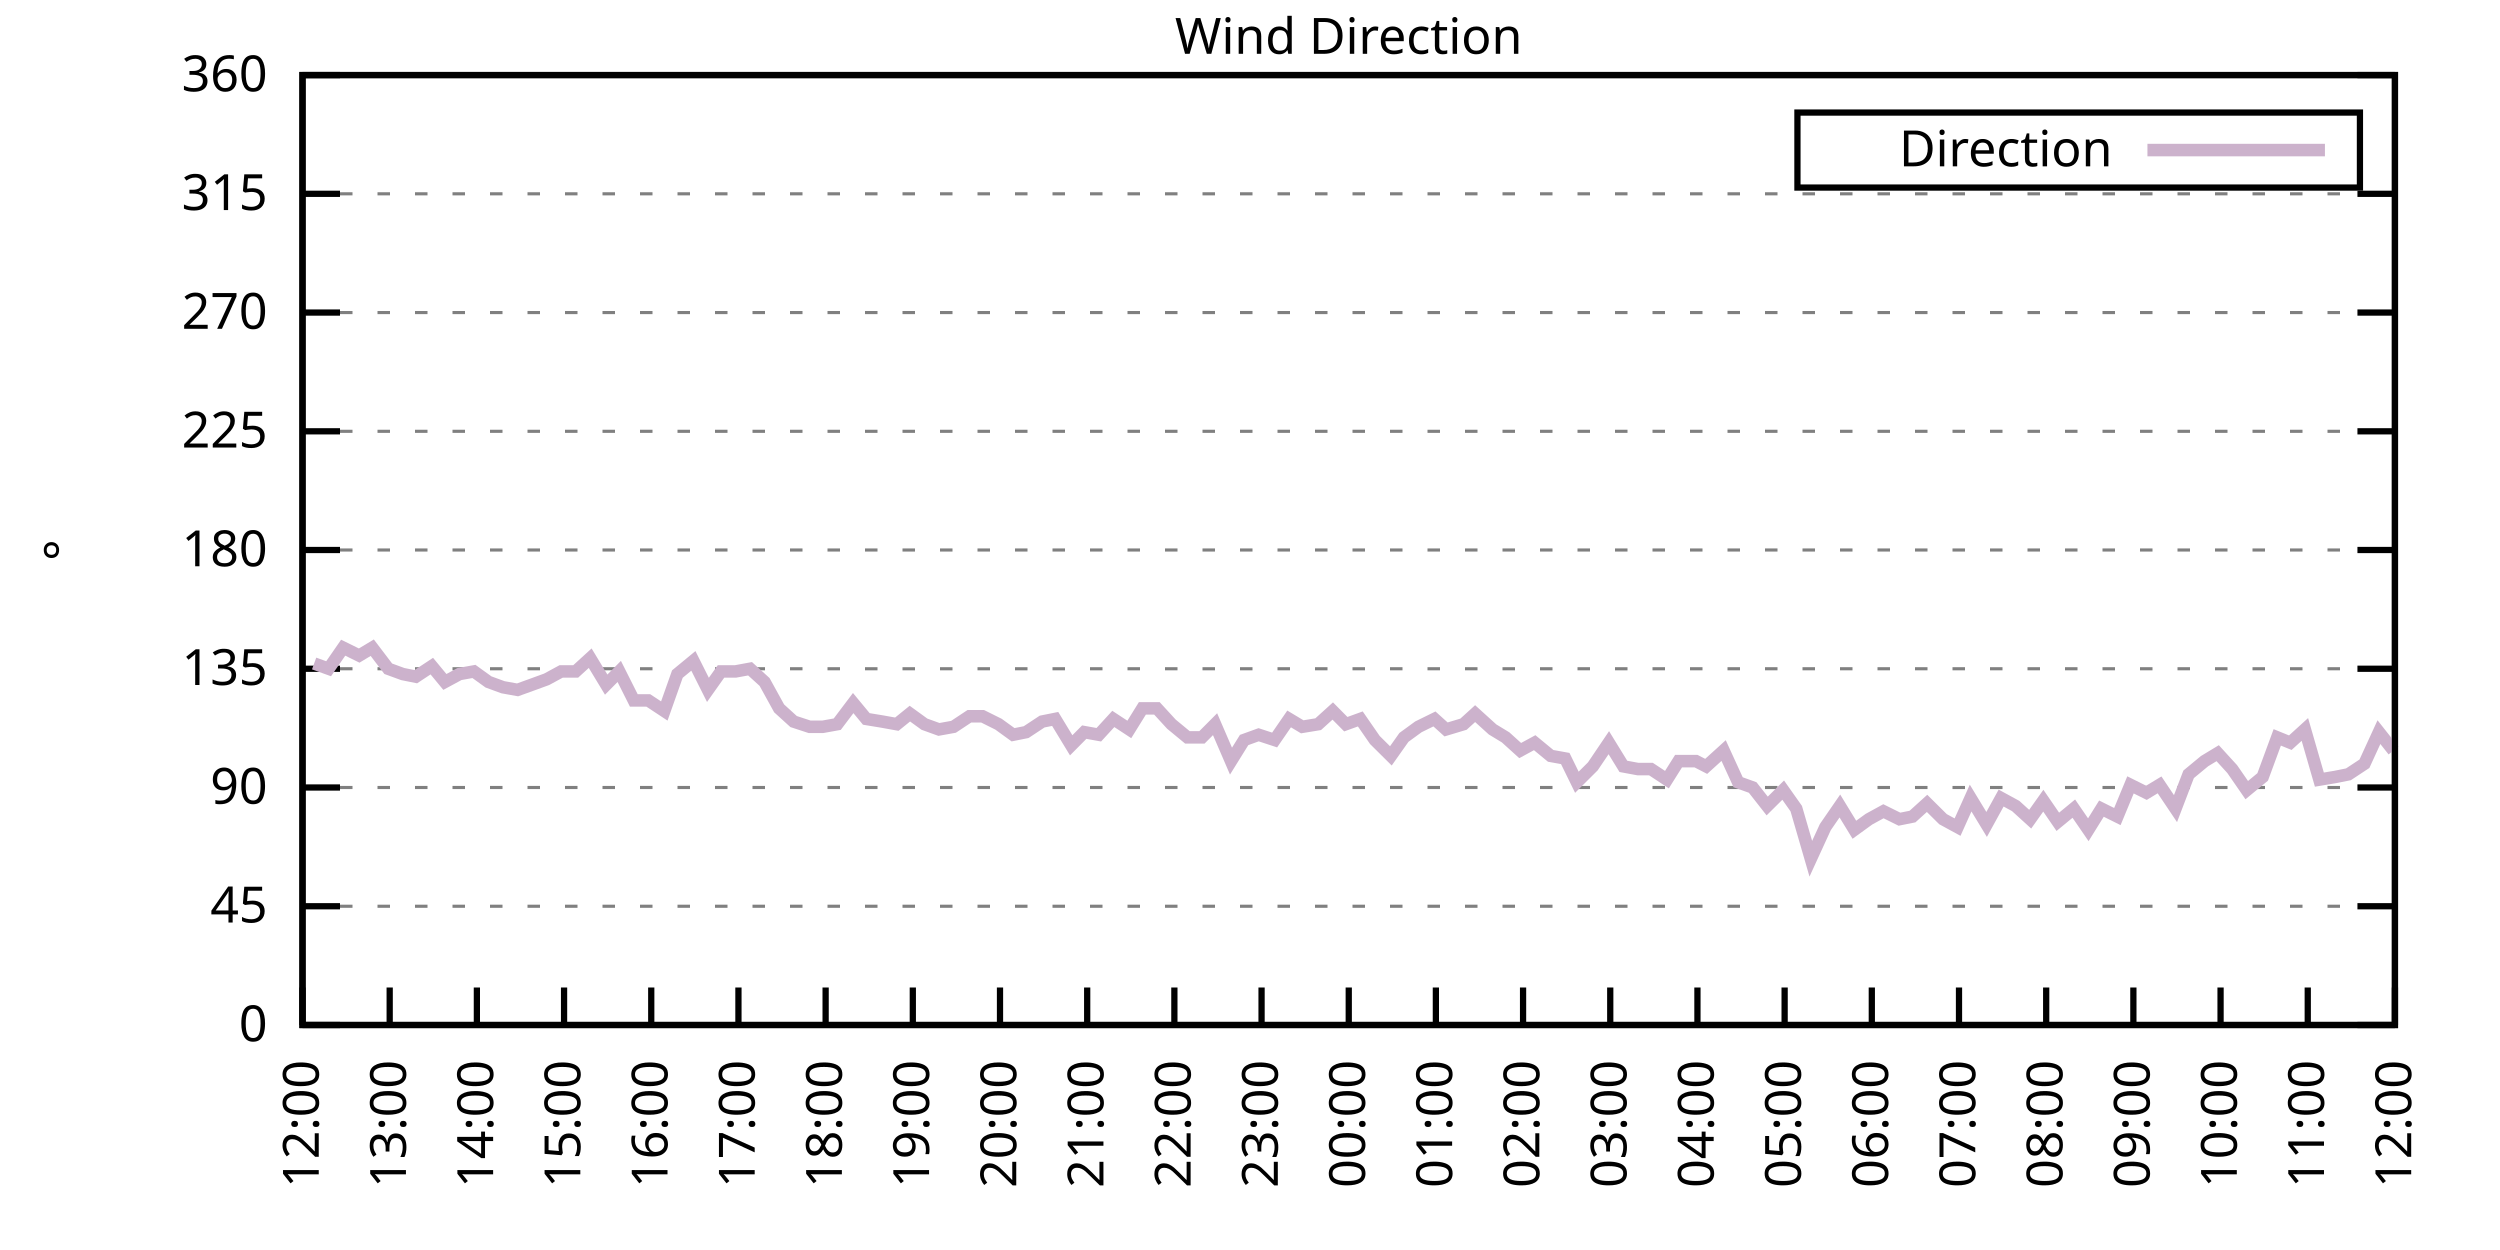
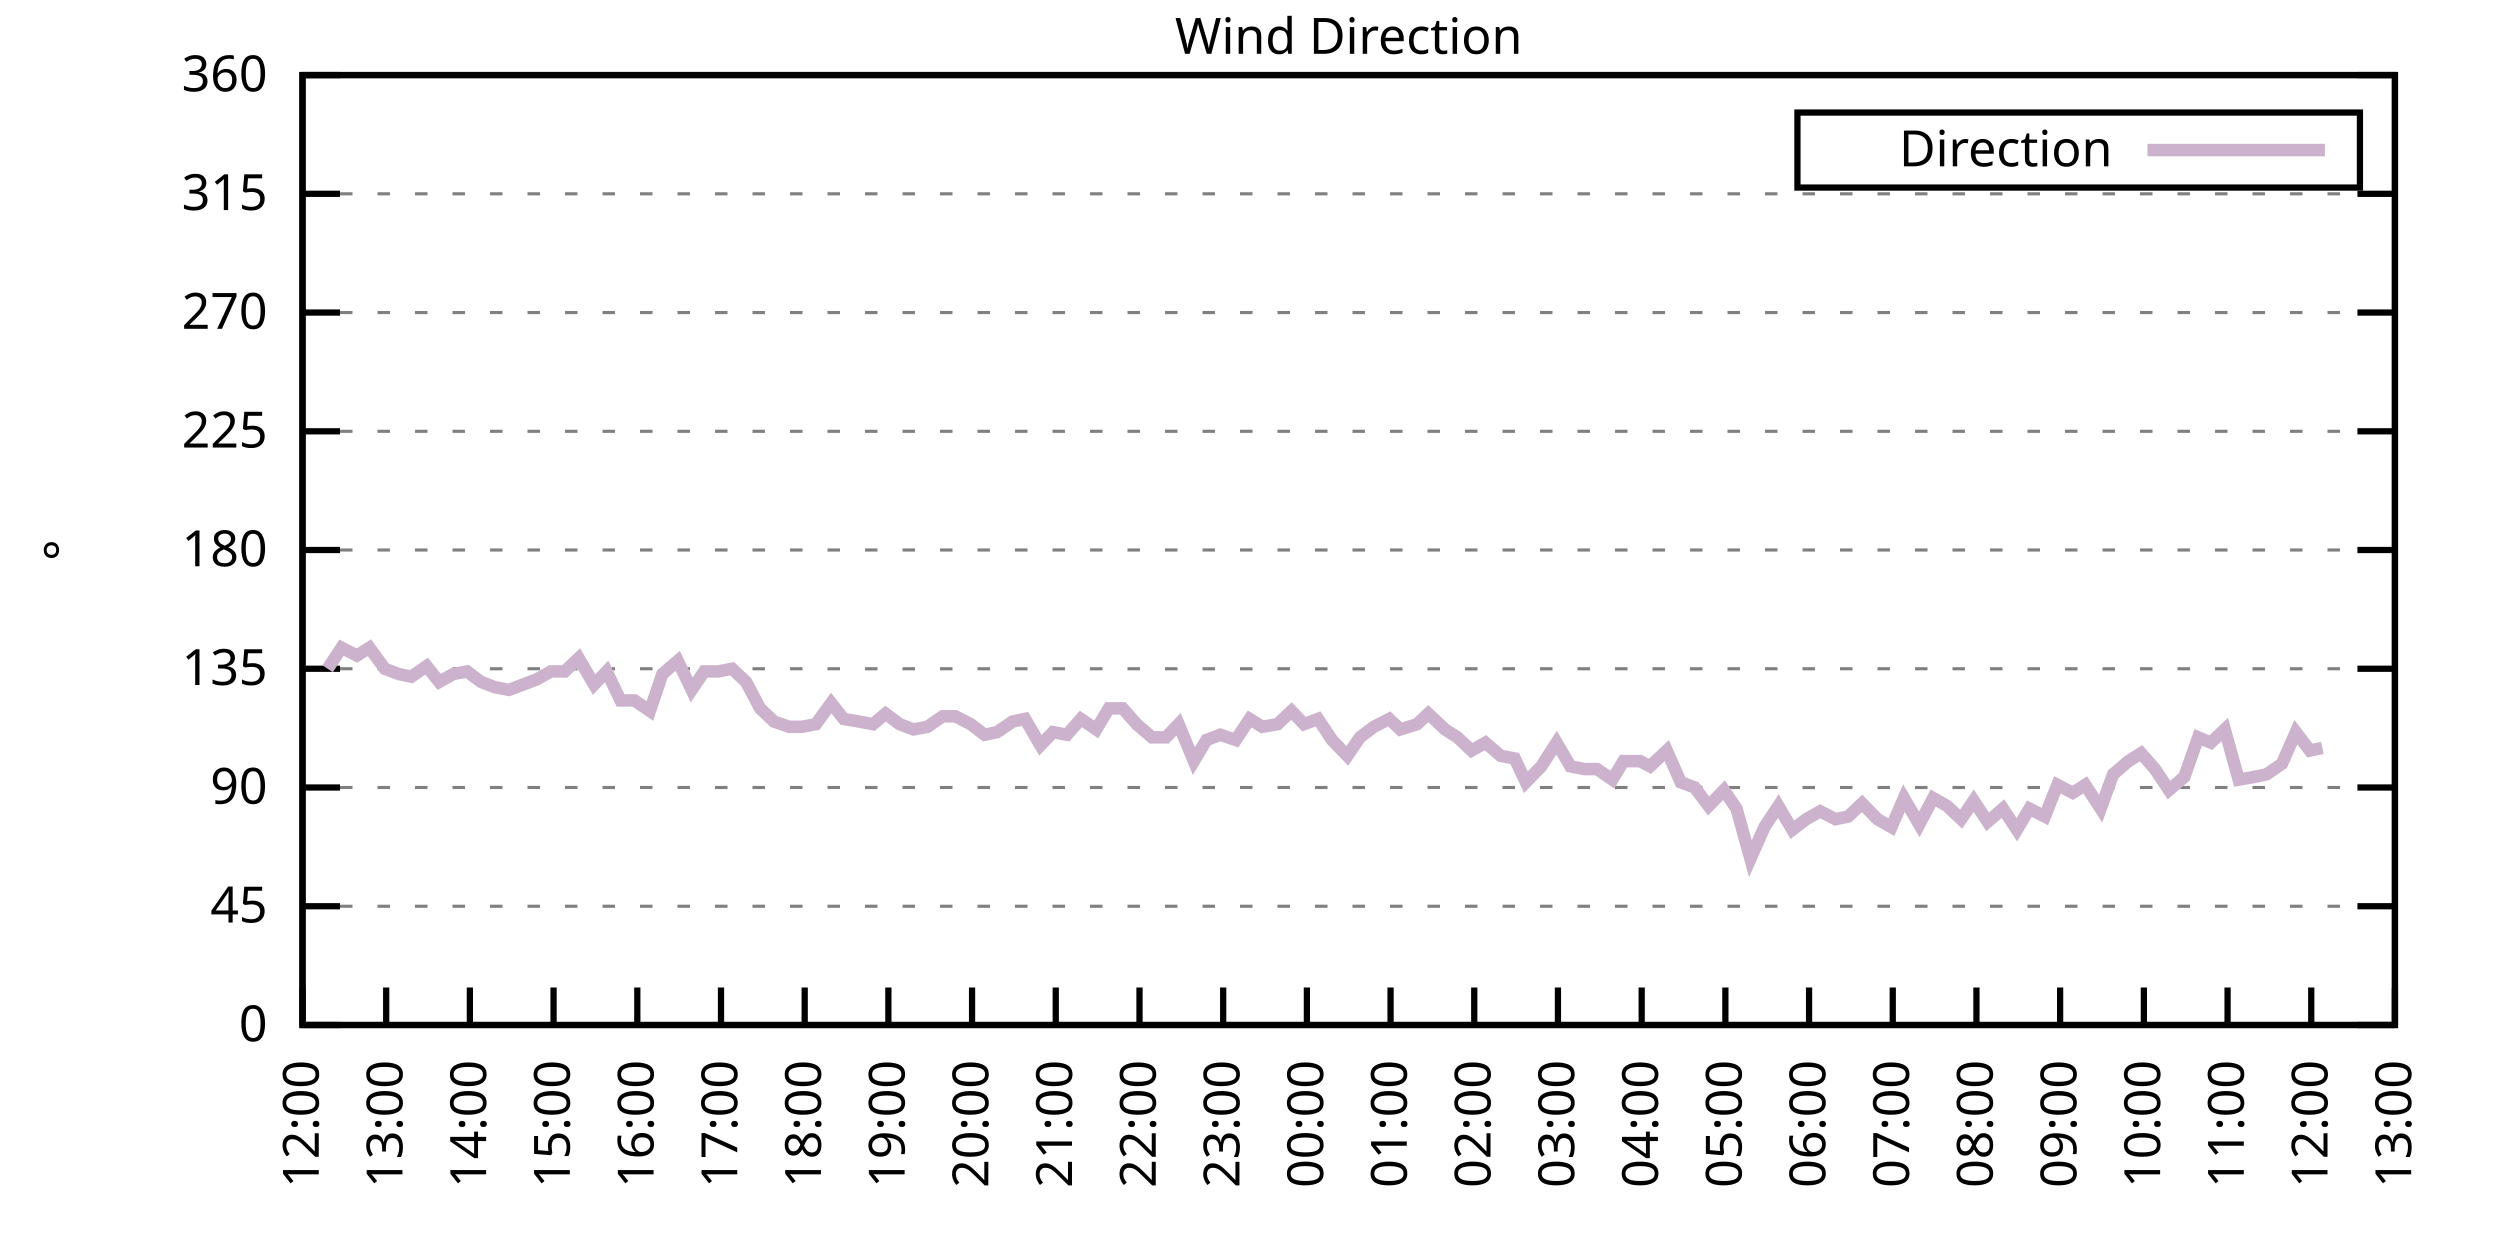
<svg xmlns="http://www.w3.org/2000/svg" xmlns:xlink="http://www.w3.org/1999/xlink" width="400" height="200" viewBox="0 0 400 200">
  <g id="gnuplot_canvas">
    <rect x="0" y="0" width="400" height="200" fill="none" />
    <defs>
      <circle id="gpDot" r="0.5" stroke-width="0.5" stroke="currentColor" />
      <path id="gpPt0" stroke-width="0.333" stroke="currentColor" d="M-1,0 h2 M0,-1 v2" />
      <path id="gpPt1" stroke-width="0.333" stroke="currentColor" d="M-1,-1 L1,1 M1,-1 L-1,1" />
      <path id="gpPt2" stroke-width="0.333" stroke="currentColor" d="M-1,0 L1,0 M0,-1 L0,1 M-1,-1 L1,1 M-1,1 L1,-1" />
      <rect id="gpPt3" stroke-width="0.333" stroke="currentColor" x="-1" y="-1" width="2" height="2" />
      <rect id="gpPt4" stroke-width="0.333" stroke="currentColor" fill="currentColor" x="-1" y="-1" width="2" height="2" />
      <circle id="gpPt5" stroke-width="0.333" stroke="currentColor" cx="0" cy="0" r="1" />
      <use xlink:href="#gpPt5" id="gpPt6" fill="currentColor" stroke="none" />
      <path id="gpPt7" stroke-width="0.333" stroke="currentColor" d="M0,-1.33 L-1.33,0.67 L1.33,0.67 z" />
      <use xlink:href="#gpPt7" id="gpPt8" fill="currentColor" stroke="none" />
      <use xlink:href="#gpPt7" id="gpPt9" stroke="currentColor" transform="rotate(180)" />
      <use xlink:href="#gpPt9" id="gpPt10" fill="currentColor" stroke="none" />
      <use xlink:href="#gpPt3" id="gpPt11" stroke="currentColor" transform="rotate(45)" />
      <use xlink:href="#gpPt11" id="gpPt12" fill="currentColor" stroke="none" />
      <path id="gpPt13" stroke-width="0.333" stroke="currentColor" d="M0,1.330 L1.265,0.411 L0.782,-1.067 L-0.782,-1.076 L-1.265,0.411 z" />
      <use xlink:href="#gpPt13" id="gpPt14" fill="currentColor" stroke="none" />
      <filter id="textbox" filterUnits="objectBoundingBox" x="0" y="0" height="1" width="1">
        <feFlood flood-color="white" flood-opacity="1" result="bgnd" />
        <feComposite in="SourceGraphic" in2="bgnd" operator="atop" />
      </filter>
      <filter id="greybox" filterUnits="objectBoundingBox" x="0" y="0" height="1" width="1">
        <feFlood flood-color="lightgrey" flood-opacity="1" result="grey" />
        <feComposite in="SourceGraphic" in2="grey" operator="atop" />
      </filter>
    </defs>
    <g fill="none" color="white" stroke="currentColor" stroke-width="1.00" stroke-linecap="butt" stroke-linejoin="miter">
</g>
    <g fill="none" color="black" stroke="currentColor" stroke-width="1.00" stroke-linecap="butt" stroke-linejoin="miter">
      <g stroke="none" shape-rendering="crispEdges">
        <polygon fill="rgb(255, 255, 255)" points="48.40,164.00 383.18,164.00 383.18,12.02 48.40,12.02 " />
      </g>
    </g>
    <g fill="none" color="black" stroke="currentColor" stroke-width="1.00" stroke-linecap="butt" stroke-linejoin="miter">
</g>
    <g fill="none" color="black" stroke="black" stroke-width="0.50" stroke-linecap="butt" stroke-linejoin="miter">
</g>
    <g fill="none" color="gray" stroke="currentColor" stroke-width="0.50" stroke-linecap="butt" stroke-linejoin="miter">
      <path stroke="gray" stroke-dasharray="2,4" class="gridline" d="M48.40,164.00 L383.19,164.00  " />
    </g>
    <g fill="none" color="gray" stroke="gray" stroke-width="1.00" stroke-linecap="butt" stroke-linejoin="miter">
</g>
    <g fill="none" color="black" stroke="currentColor" stroke-width="1.00" stroke-linecap="butt" stroke-linejoin="miter">
      <path stroke="black" d="M48.40,164.00 L54.40,164.00 M383.19,164.00 L377.19,164.00  " />
      <g transform="translate(42.80,166.60)" stroke="none" fill="black" font-family="Sans" font-size="8.00" text-anchor="end">
        <text>
          <tspan font-family="Sans"> 0</tspan>
        </text>
      </g>
    </g>
    <g fill="none" color="black" stroke="currentColor" stroke-width="1.00" stroke-linecap="butt" stroke-linejoin="miter">
</g>
    <g fill="none" color="black" stroke="black" stroke-width="0.50" stroke-linecap="butt" stroke-linejoin="miter">
</g>
    <g fill="none" color="gray" stroke="currentColor" stroke-width="0.50" stroke-linecap="butt" stroke-linejoin="miter">
      <path stroke="gray" stroke-dasharray="2,4" class="gridline" d="M48.40,145.00 L383.19,145.00  " />
    </g>
    <g fill="none" color="gray" stroke="gray" stroke-width="1.00" stroke-linecap="butt" stroke-linejoin="miter">
</g>
    <g fill="none" color="black" stroke="currentColor" stroke-width="1.00" stroke-linecap="butt" stroke-linejoin="miter">
      <path stroke="black" d="M48.40,145.00 L54.40,145.00 M383.19,145.00 L377.19,145.00  " />
      <g transform="translate(42.80,147.60)" stroke="none" fill="black" font-family="Sans" font-size="8.00" text-anchor="end">
        <text>
          <tspan font-family="Sans"> 45</tspan>
        </text>
      </g>
    </g>
    <g fill="none" color="black" stroke="currentColor" stroke-width="1.00" stroke-linecap="butt" stroke-linejoin="miter">
</g>
    <g fill="none" color="black" stroke="black" stroke-width="0.50" stroke-linecap="butt" stroke-linejoin="miter">
</g>
    <g fill="none" color="gray" stroke="currentColor" stroke-width="0.50" stroke-linecap="butt" stroke-linejoin="miter">
      <path stroke="gray" stroke-dasharray="2,4" class="gridline" d="M48.40,126.00 L383.19,126.00  " />
    </g>
    <g fill="none" color="gray" stroke="gray" stroke-width="1.00" stroke-linecap="butt" stroke-linejoin="miter">
</g>
    <g fill="none" color="black" stroke="currentColor" stroke-width="1.00" stroke-linecap="butt" stroke-linejoin="miter">
      <path stroke="black" d="M48.40,126.00 L54.40,126.00 M383.19,126.00 L377.19,126.00  " />
      <g transform="translate(42.80,128.60)" stroke="none" fill="black" font-family="Sans" font-size="8.00" text-anchor="end">
        <text>
          <tspan font-family="Sans"> 90</tspan>
        </text>
      </g>
    </g>
    <g fill="none" color="black" stroke="currentColor" stroke-width="1.00" stroke-linecap="butt" stroke-linejoin="miter">
</g>
    <g fill="none" color="black" stroke="black" stroke-width="0.50" stroke-linecap="butt" stroke-linejoin="miter">
</g>
    <g fill="none" color="gray" stroke="currentColor" stroke-width="0.50" stroke-linecap="butt" stroke-linejoin="miter">
      <path stroke="gray" stroke-dasharray="2,4" class="gridline" d="M48.40,107.00 L383.19,107.00  " />
    </g>
    <g fill="none" color="gray" stroke="gray" stroke-width="1.00" stroke-linecap="butt" stroke-linejoin="miter">
</g>
    <g fill="none" color="black" stroke="currentColor" stroke-width="1.00" stroke-linecap="butt" stroke-linejoin="miter">
      <path stroke="black" d="M48.40,107.00 L54.40,107.00 M383.19,107.00 L377.19,107.00  " />
      <g transform="translate(42.80,109.60)" stroke="none" fill="black" font-family="Sans" font-size="8.00" text-anchor="end">
        <text>
          <tspan font-family="Sans"> 135</tspan>
        </text>
      </g>
    </g>
    <g fill="none" color="black" stroke="currentColor" stroke-width="1.00" stroke-linecap="butt" stroke-linejoin="miter">
</g>
    <g fill="none" color="black" stroke="black" stroke-width="0.50" stroke-linecap="butt" stroke-linejoin="miter">
</g>
    <g fill="none" color="gray" stroke="currentColor" stroke-width="0.50" stroke-linecap="butt" stroke-linejoin="miter">
      <path stroke="gray" stroke-dasharray="2,4" class="gridline" d="M48.40,88.00 L383.19,88.00  " />
    </g>
    <g fill="none" color="gray" stroke="gray" stroke-width="1.00" stroke-linecap="butt" stroke-linejoin="miter">
</g>
    <g fill="none" color="black" stroke="currentColor" stroke-width="1.00" stroke-linecap="butt" stroke-linejoin="miter">
      <path stroke="black" d="M48.40,88.00 L54.40,88.00 M383.19,88.00 L377.19,88.00  " />
      <g transform="translate(42.80,90.60)" stroke="none" fill="black" font-family="Sans" font-size="8.00" text-anchor="end">
        <text>
          <tspan font-family="Sans"> 180</tspan>
        </text>
      </g>
    </g>
    <g fill="none" color="black" stroke="currentColor" stroke-width="1.00" stroke-linecap="butt" stroke-linejoin="miter">
</g>
    <g fill="none" color="black" stroke="black" stroke-width="0.50" stroke-linecap="butt" stroke-linejoin="miter">
</g>
    <g fill="none" color="gray" stroke="currentColor" stroke-width="0.50" stroke-linecap="butt" stroke-linejoin="miter">
      <path stroke="gray" stroke-dasharray="2,4" class="gridline" d="M48.40,69.01 L383.19,69.01  " />
    </g>
    <g fill="none" color="gray" stroke="gray" stroke-width="1.00" stroke-linecap="butt" stroke-linejoin="miter">
</g>
    <g fill="none" color="black" stroke="currentColor" stroke-width="1.00" stroke-linecap="butt" stroke-linejoin="miter">
      <path stroke="black" d="M48.40,69.01 L54.40,69.01 M383.19,69.01 L377.19,69.01  " />
      <g transform="translate(42.80,71.61)" stroke="none" fill="black" font-family="Sans" font-size="8.00" text-anchor="end">
        <text>
          <tspan font-family="Sans"> 225</tspan>
        </text>
      </g>
    </g>
    <g fill="none" color="black" stroke="currentColor" stroke-width="1.00" stroke-linecap="butt" stroke-linejoin="miter">
</g>
    <g fill="none" color="black" stroke="black" stroke-width="0.50" stroke-linecap="butt" stroke-linejoin="miter">
</g>
    <g fill="none" color="gray" stroke="currentColor" stroke-width="0.50" stroke-linecap="butt" stroke-linejoin="miter">
      <path stroke="gray" stroke-dasharray="2,4" class="gridline" d="M48.40,50.01 L383.19,50.01  " />
    </g>
    <g fill="none" color="gray" stroke="gray" stroke-width="1.00" stroke-linecap="butt" stroke-linejoin="miter">
</g>
    <g fill="none" color="black" stroke="currentColor" stroke-width="1.00" stroke-linecap="butt" stroke-linejoin="miter">
      <path stroke="black" d="M48.40,50.01 L54.40,50.01 M383.19,50.01 L377.19,50.01  " />
      <g transform="translate(42.80,52.61)" stroke="none" fill="black" font-family="Sans" font-size="8.00" text-anchor="end">
        <text>
          <tspan font-family="Sans"> 270</tspan>
        </text>
      </g>
    </g>
    <g fill="none" color="black" stroke="currentColor" stroke-width="1.00" stroke-linecap="butt" stroke-linejoin="miter">
</g>
    <g fill="none" color="black" stroke="black" stroke-width="0.50" stroke-linecap="butt" stroke-linejoin="miter">
</g>
    <g fill="none" color="gray" stroke="currentColor" stroke-width="0.50" stroke-linecap="butt" stroke-linejoin="miter">
      <path stroke="gray" stroke-dasharray="2,4" class="gridline" d="M48.40,31.01 L383.19,31.01  " />
    </g>
    <g fill="none" color="gray" stroke="gray" stroke-width="1.00" stroke-linecap="butt" stroke-linejoin="miter">
</g>
    <g fill="none" color="black" stroke="currentColor" stroke-width="1.00" stroke-linecap="butt" stroke-linejoin="miter">
      <path stroke="black" d="M48.40,31.01 L54.40,31.01 M383.19,31.01 L377.19,31.01  " />
      <g transform="translate(42.80,33.61)" stroke="none" fill="black" font-family="Sans" font-size="8.00" text-anchor="end">
        <text>
          <tspan font-family="Sans"> 315</tspan>
        </text>
      </g>
    </g>
    <g fill="none" color="black" stroke="currentColor" stroke-width="1.00" stroke-linecap="butt" stroke-linejoin="miter">
</g>
    <g fill="none" color="black" stroke="black" stroke-width="0.50" stroke-linecap="butt" stroke-linejoin="miter">
</g>
    <g fill="none" color="gray" stroke="currentColor" stroke-width="0.50" stroke-linecap="butt" stroke-linejoin="miter">
      <path stroke="gray" stroke-dasharray="2,4" class="gridline" d="M48.40,12.01 L383.19,12.01  " />
    </g>
    <g fill="none" color="gray" stroke="gray" stroke-width="1.00" stroke-linecap="butt" stroke-linejoin="miter">
</g>
    <g fill="none" color="black" stroke="currentColor" stroke-width="1.00" stroke-linecap="butt" stroke-linejoin="miter">
      <path stroke="black" d="M48.40,12.01 L54.40,12.01 M383.19,12.01 L377.19,12.01  " />
      <g transform="translate(42.80,14.61)" stroke="none" fill="black" font-family="Sans" font-size="8.00" text-anchor="end">
        <text>
          <tspan font-family="Sans"> 360</tspan>
        </text>
      </g>
    </g>
    <g fill="none" color="black" stroke="currentColor" stroke-width="1.00" stroke-linecap="butt" stroke-linejoin="miter">
      <path stroke="black" d="M48.40,164.00 L48.40,158.00  " />
      <g transform="translate(51.00,169.60) rotate(270.00)" stroke="none" fill="black" font-family="Sans" font-size="8.00" text-anchor="end">
        <text>
          <tspan font-family="Sans">12:00</tspan>
        </text>
      </g>
    </g>
    <g fill="none" color="black" stroke="currentColor" stroke-width="1.00" stroke-linecap="butt" stroke-linejoin="miter">
-       <path stroke="black" d="M62.35,164.00 L62.35,158.00  " />
-       <g transform="translate(64.95,169.60) rotate(270.00)" stroke="none" fill="black" font-family="Sans" font-size="8.00" text-anchor="end">
+       <path stroke="black" d="M61.79,164.00 L61.79,158.00  " />
+       <g transform="translate(64.39,169.60) rotate(270.00)" stroke="none" fill="black" font-family="Sans" font-size="8.00" text-anchor="end">
        <text>
          <tspan font-family="Sans">13:00</tspan>
        </text>
      </g>
    </g>
    <g fill="none" color="black" stroke="currentColor" stroke-width="1.00" stroke-linecap="butt" stroke-linejoin="miter">
-       <path stroke="black" d="M76.30,164.00 L76.30,158.00  " />
-       <g transform="translate(78.90,169.60) rotate(270.00)" stroke="none" fill="black" font-family="Sans" font-size="8.00" text-anchor="end">
+       <path stroke="black" d="M75.18,164.00 L75.18,158.00  " />
+       <g transform="translate(77.78,169.60) rotate(270.00)" stroke="none" fill="black" font-family="Sans" font-size="8.00" text-anchor="end">
        <text>
          <tspan font-family="Sans">14:00</tspan>
        </text>
      </g>
    </g>
    <g fill="none" color="black" stroke="currentColor" stroke-width="1.00" stroke-linecap="butt" stroke-linejoin="miter">
-       <path stroke="black" d="M90.25,164.00 L90.25,158.00  " />
-       <g transform="translate(92.85,169.60) rotate(270.00)" stroke="none" fill="black" font-family="Sans" font-size="8.00" text-anchor="end">
+       <path stroke="black" d="M88.57,164.00 L88.57,158.00  " />
+       <g transform="translate(91.17,169.60) rotate(270.00)" stroke="none" fill="black" font-family="Sans" font-size="8.00" text-anchor="end">
        <text>
          <tspan font-family="Sans">15:00</tspan>
        </text>
      </g>
    </g>
    <g fill="none" color="black" stroke="currentColor" stroke-width="1.00" stroke-linecap="butt" stroke-linejoin="miter">
-       <path stroke="black" d="M104.20,164.00 L104.20,158.00  " />
-       <g transform="translate(106.80,169.60) rotate(270.00)" stroke="none" fill="black" font-family="Sans" font-size="8.00" text-anchor="end">
+       <path stroke="black" d="M101.97,164.00 L101.97,158.00  " />
+       <g transform="translate(104.57,169.60) rotate(270.00)" stroke="none" fill="black" font-family="Sans" font-size="8.00" text-anchor="end">
        <text>
          <tspan font-family="Sans">16:00</tspan>
        </text>
      </g>
    </g>
    <g fill="none" color="black" stroke="currentColor" stroke-width="1.00" stroke-linecap="butt" stroke-linejoin="miter">
-       <path stroke="black" d="M118.15,164.00 L118.15,158.00  " />
-       <g transform="translate(120.75,169.60) rotate(270.00)" stroke="none" fill="black" font-family="Sans" font-size="8.00" text-anchor="end">
+       <path stroke="black" d="M115.36,164.00 L115.36,158.00  " />
+       <g transform="translate(117.96,169.60) rotate(270.00)" stroke="none" fill="black" font-family="Sans" font-size="8.00" text-anchor="end">
        <text>
          <tspan font-family="Sans">17:00</tspan>
        </text>
      </g>
    </g>
    <g fill="none" color="black" stroke="currentColor" stroke-width="1.00" stroke-linecap="butt" stroke-linejoin="miter">
-       <path stroke="black" d="M132.10,164.00 L132.10,158.00  " />
-       <g transform="translate(134.70,169.60) rotate(270.00)" stroke="none" fill="black" font-family="Sans" font-size="8.00" text-anchor="end">
+       <path stroke="black" d="M128.75,164.00 L128.75,158.00  " />
+       <g transform="translate(131.35,169.60) rotate(270.00)" stroke="none" fill="black" font-family="Sans" font-size="8.00" text-anchor="end">
        <text>
          <tspan font-family="Sans">18:00</tspan>
        </text>
      </g>
    </g>
    <g fill="none" color="black" stroke="currentColor" stroke-width="1.00" stroke-linecap="butt" stroke-linejoin="miter">
-       <path stroke="black" d="M146.05,164.00 L146.05,158.00  " />
-       <g transform="translate(148.65,169.60) rotate(270.00)" stroke="none" fill="black" font-family="Sans" font-size="8.00" text-anchor="end">
+       <path stroke="black" d="M142.14,164.00 L142.14,158.00  " />
+       <g transform="translate(144.74,169.60) rotate(270.00)" stroke="none" fill="black" font-family="Sans" font-size="8.00" text-anchor="end">
        <text>
          <tspan font-family="Sans">19:00</tspan>
        </text>
      </g>
    </g>
    <g fill="none" color="black" stroke="currentColor" stroke-width="1.00" stroke-linecap="butt" stroke-linejoin="miter">
-       <path stroke="black" d="M160.00,164.00 L160.00,158.00  " />
-       <g transform="translate(162.60,169.60) rotate(270.00)" stroke="none" fill="black" font-family="Sans" font-size="8.00" text-anchor="end">
+       <path stroke="black" d="M155.53,164.00 L155.53,158.00  " />
+       <g transform="translate(158.13,169.60) rotate(270.00)" stroke="none" fill="black" font-family="Sans" font-size="8.00" text-anchor="end">
        <text>
          <tspan font-family="Sans">20:00</tspan>
        </text>
      </g>
    </g>
    <g fill="none" color="black" stroke="currentColor" stroke-width="1.00" stroke-linecap="butt" stroke-linejoin="miter">
-       <path stroke="black" d="M173.95,164.00 L173.95,158.00  " />
-       <g transform="translate(176.55,169.60) rotate(270.00)" stroke="none" fill="black" font-family="Sans" font-size="8.00" text-anchor="end">
+       <path stroke="black" d="M168.92,164.00 L168.92,158.00  " />
+       <g transform="translate(171.52,169.60) rotate(270.00)" stroke="none" fill="black" font-family="Sans" font-size="8.00" text-anchor="end">
        <text>
          <tspan font-family="Sans">21:00</tspan>
        </text>
      </g>
    </g>
    <g fill="none" color="black" stroke="currentColor" stroke-width="1.00" stroke-linecap="butt" stroke-linejoin="miter">
-       <path stroke="black" d="M187.90,164.00 L187.90,158.00  " />
-       <g transform="translate(190.50,169.60) rotate(270.00)" stroke="none" fill="black" font-family="Sans" font-size="8.00" text-anchor="end">
+       <path stroke="black" d="M182.32,164.00 L182.32,158.00  " />
+       <g transform="translate(184.92,169.60) rotate(270.00)" stroke="none" fill="black" font-family="Sans" font-size="8.00" text-anchor="end">
        <text>
          <tspan font-family="Sans">22:00</tspan>
        </text>
      </g>
    </g>
    <g fill="none" color="black" stroke="currentColor" stroke-width="1.00" stroke-linecap="butt" stroke-linejoin="miter">
-       <path stroke="black" d="M201.85,164.00 L201.85,158.00  " />
-       <g transform="translate(204.45,169.60) rotate(270.00)" stroke="none" fill="black" font-family="Sans" font-size="8.00" text-anchor="end">
+       <path stroke="black" d="M195.71,164.00 L195.71,158.00  " />
+       <g transform="translate(198.31,169.60) rotate(270.00)" stroke="none" fill="black" font-family="Sans" font-size="8.00" text-anchor="end">
        <text>
          <tspan font-family="Sans">23:00</tspan>
        </text>
      </g>
    </g>
    <g fill="none" color="black" stroke="currentColor" stroke-width="1.00" stroke-linecap="butt" stroke-linejoin="miter">
-       <path stroke="black" d="M215.80,164.00 L215.80,158.00  " />
-       <g transform="translate(218.40,169.60) rotate(270.00)" stroke="none" fill="black" font-family="Sans" font-size="8.00" text-anchor="end">
+       <path stroke="black" d="M209.10,164.00 L209.10,158.00  " />
+       <g transform="translate(211.70,169.60) rotate(270.00)" stroke="none" fill="black" font-family="Sans" font-size="8.00" text-anchor="end">
        <text>
          <tspan font-family="Sans">00:00</tspan>
        </text>
      </g>
    </g>
    <g fill="none" color="black" stroke="currentColor" stroke-width="1.00" stroke-linecap="butt" stroke-linejoin="miter">
-       <path stroke="black" d="M229.74,164.00 L229.74,158.00  " />
-       <g transform="translate(232.34,169.60) rotate(270.00)" stroke="none" fill="black" font-family="Sans" font-size="8.00" text-anchor="end">
+       <path stroke="black" d="M222.49,164.00 L222.49,158.00  " />
+       <g transform="translate(225.09,169.60) rotate(270.00)" stroke="none" fill="black" font-family="Sans" font-size="8.00" text-anchor="end">
        <text>
          <tspan font-family="Sans">01:00</tspan>
        </text>
      </g>
    </g>
    <g fill="none" color="black" stroke="currentColor" stroke-width="1.00" stroke-linecap="butt" stroke-linejoin="miter">
-       <path stroke="black" d="M243.69,164.00 L243.69,158.00  " />
-       <g transform="translate(246.29,169.60) rotate(270.00)" stroke="none" fill="black" font-family="Sans" font-size="8.00" text-anchor="end">
+       <path stroke="black" d="M235.88,164.00 L235.88,158.00  " />
+       <g transform="translate(238.48,169.60) rotate(270.00)" stroke="none" fill="black" font-family="Sans" font-size="8.00" text-anchor="end">
        <text>
          <tspan font-family="Sans">02:00</tspan>
        </text>
      </g>
    </g>
    <g fill="none" color="black" stroke="currentColor" stroke-width="1.00" stroke-linecap="butt" stroke-linejoin="miter">
-       <path stroke="black" d="M257.64,164.00 L257.64,158.00  " />
-       <g transform="translate(260.24,169.60) rotate(270.00)" stroke="none" fill="black" font-family="Sans" font-size="8.00" text-anchor="end">
+       <path stroke="black" d="M249.27,164.00 L249.27,158.00  " />
+       <g transform="translate(251.87,169.60) rotate(270.00)" stroke="none" fill="black" font-family="Sans" font-size="8.00" text-anchor="end">
        <text>
          <tspan font-family="Sans">03:00</tspan>
        </text>
      </g>
    </g>
    <g fill="none" color="black" stroke="currentColor" stroke-width="1.00" stroke-linecap="butt" stroke-linejoin="miter">
-       <path stroke="black" d="M271.59,164.00 L271.59,158.00  " />
-       <g transform="translate(274.19,169.60) rotate(270.00)" stroke="none" fill="black" font-family="Sans" font-size="8.00" text-anchor="end">
+       <path stroke="black" d="M262.67,164.00 L262.67,158.00  " />
+       <g transform="translate(265.27,169.60) rotate(270.00)" stroke="none" fill="black" font-family="Sans" font-size="8.00" text-anchor="end">
        <text>
          <tspan font-family="Sans">04:00</tspan>
        </text>
      </g>
    </g>
    <g fill="none" color="black" stroke="currentColor" stroke-width="1.00" stroke-linecap="butt" stroke-linejoin="miter">
-       <path stroke="black" d="M285.54,164.00 L285.54,158.00  " />
-       <g transform="translate(288.14,169.60) rotate(270.00)" stroke="none" fill="black" font-family="Sans" font-size="8.00" text-anchor="end">
+       <path stroke="black" d="M276.06,164.00 L276.06,158.00  " />
+       <g transform="translate(278.66,169.60) rotate(270.00)" stroke="none" fill="black" font-family="Sans" font-size="8.00" text-anchor="end">
        <text>
          <tspan font-family="Sans">05:00</tspan>
        </text>
      </g>
    </g>
    <g fill="none" color="black" stroke="currentColor" stroke-width="1.00" stroke-linecap="butt" stroke-linejoin="miter">
-       <path stroke="black" d="M299.49,164.00 L299.49,158.00  " />
-       <g transform="translate(302.09,169.60) rotate(270.00)" stroke="none" fill="black" font-family="Sans" font-size="8.00" text-anchor="end">
+       <path stroke="black" d="M289.45,164.00 L289.45,158.00  " />
+       <g transform="translate(292.05,169.60) rotate(270.00)" stroke="none" fill="black" font-family="Sans" font-size="8.00" text-anchor="end">
        <text>
          <tspan font-family="Sans">06:00</tspan>
        </text>
      </g>
    </g>
    <g fill="none" color="black" stroke="currentColor" stroke-width="1.00" stroke-linecap="butt" stroke-linejoin="miter">
-       <path stroke="black" d="M313.44,164.00 L313.44,158.00  " />
-       <g transform="translate(316.04,169.60) rotate(270.00)" stroke="none" fill="black" font-family="Sans" font-size="8.00" text-anchor="end">
+       <path stroke="black" d="M302.84,164.00 L302.84,158.00  " />
+       <g transform="translate(305.44,169.60) rotate(270.00)" stroke="none" fill="black" font-family="Sans" font-size="8.00" text-anchor="end">
        <text>
          <tspan font-family="Sans">07:00</tspan>
        </text>
      </g>
    </g>
    <g fill="none" color="black" stroke="currentColor" stroke-width="1.00" stroke-linecap="butt" stroke-linejoin="miter">
-       <path stroke="black" d="M327.39,164.00 L327.39,158.00  " />
-       <g transform="translate(329.99,169.60) rotate(270.00)" stroke="none" fill="black" font-family="Sans" font-size="8.00" text-anchor="end">
+       <path stroke="black" d="M316.23,164.00 L316.23,158.00  " />
+       <g transform="translate(318.83,169.60) rotate(270.00)" stroke="none" fill="black" font-family="Sans" font-size="8.00" text-anchor="end">
        <text>
          <tspan font-family="Sans">08:00</tspan>
        </text>
      </g>
    </g>
    <g fill="none" color="black" stroke="currentColor" stroke-width="1.00" stroke-linecap="butt" stroke-linejoin="miter">
-       <path stroke="black" d="M341.34,164.00 L341.34,158.00  " />
-       <g transform="translate(343.94,169.60) rotate(270.00)" stroke="none" fill="black" font-family="Sans" font-size="8.00" text-anchor="end">
+       <path stroke="black" d="M329.62,164.00 L329.62,158.00  " />
+       <g transform="translate(332.22,169.60) rotate(270.00)" stroke="none" fill="black" font-family="Sans" font-size="8.00" text-anchor="end">
        <text>
          <tspan font-family="Sans">09:00</tspan>
        </text>
      </g>
    </g>
    <g fill="none" color="black" stroke="currentColor" stroke-width="1.00" stroke-linecap="butt" stroke-linejoin="miter">
-       <path stroke="black" d="M355.29,164.00 L355.29,158.00  " />
-       <g transform="translate(357.89,169.60) rotate(270.00)" stroke="none" fill="black" font-family="Sans" font-size="8.00" text-anchor="end">
+       <path stroke="black" d="M343.02,164.00 L343.02,158.00  " />
+       <g transform="translate(345.62,169.60) rotate(270.00)" stroke="none" fill="black" font-family="Sans" font-size="8.00" text-anchor="end">
        <text>
          <tspan font-family="Sans">10:00</tspan>
        </text>
      </g>
    </g>
    <g fill="none" color="black" stroke="currentColor" stroke-width="1.00" stroke-linecap="butt" stroke-linejoin="miter">
-       <path stroke="black" d="M369.24,164.00 L369.24,158.00  " />
-       <g transform="translate(371.84,169.60) rotate(270.00)" stroke="none" fill="black" font-family="Sans" font-size="8.00" text-anchor="end">
+       <path stroke="black" d="M356.41,164.00 L356.41,158.00  " />
+       <g transform="translate(359.01,169.60) rotate(270.00)" stroke="none" fill="black" font-family="Sans" font-size="8.00" text-anchor="end">
        <text>
          <tspan font-family="Sans">11:00</tspan>
+         </text>
+       </g>
+     </g>
+     <g fill="none" color="black" stroke="currentColor" stroke-width="1.00" stroke-linecap="butt" stroke-linejoin="miter">
+       <path stroke="black" d="M369.80,164.00 L369.80,158.00  " />
+       <g transform="translate(372.40,169.60) rotate(270.00)" stroke="none" fill="black" font-family="Sans" font-size="8.00" text-anchor="end">
+         <text>
+           <tspan font-family="Sans">12:00</tspan>
        </text>
      </g>
    </g>
    <g fill="none" color="black" stroke="currentColor" stroke-width="1.00" stroke-linecap="butt" stroke-linejoin="miter">
      <path stroke="black" d="M383.19,164.00 L383.19,158.00  " />
      <g transform="translate(385.79,169.60) rotate(270.00)" stroke="none" fill="black" font-family="Sans" font-size="8.00" text-anchor="end">
        <text>
-           <tspan font-family="Sans">12:00</tspan>
+           <tspan font-family="Sans">13:00</tspan>
        </text>
      </g>
    </g>
    <g fill="none" color="black" stroke="currentColor" stroke-width="1.00" stroke-linecap="butt" stroke-linejoin="miter">
</g>
    <g fill="none" color="black" stroke="currentColor" stroke-width="1.00" stroke-linecap="butt" stroke-linejoin="miter">
      <path stroke="black" d="M48.40,12.01 L48.40,164.00 L383.19,164.00 L383.19,12.01 L48.40,12.01 Z  " />
    </g>
    <g fill="none" color="black" stroke="currentColor" stroke-width="1.00" stroke-linecap="butt" stroke-linejoin="miter">
</g>
    <g fill="none" color="black" stroke="currentColor" stroke-width="1.00" stroke-linecap="butt" stroke-linejoin="miter">
      <path stroke="black" d="M287.59,30.01 L287.59,18.01 L377.59,18.01 L377.59,30.01 L287.59,30.01 Z  " />
    </g>
    <g id="Wind_direction_plot_1">
      <g fill="none" color="white" stroke="black" stroke-width="2.00" stroke-linecap="butt" stroke-linejoin="miter">
</g>
      <g fill="none" color="black" stroke="currentColor" stroke-width="2.00" stroke-linecap="butt" stroke-linejoin="miter">
        <g transform="translate(337.99,26.61)" stroke="none" fill="black" font-family="Sans" font-size="8.00" text-anchor="end">
          <text>
            <tspan font-family="Sans">Direction</tspan>
          </text>
        </g>
      </g>
      <g fill="none" color="black" stroke="currentColor" stroke-width="2.00" stroke-linecap="butt" stroke-linejoin="miter">
-         <path stroke="rgb(204, 178, 204)" d="M343.59,24.01 L371.99,24.01 M50.26,106.16 L52.58,107.00 L54.91,103.63 L57.47,104.89 L59.56,103.63 L62.12,107.00   L64.44,107.85 L66.53,108.27 L69.09,106.58 L71.18,109.11 L73.51,107.85 L75.83,107.43 L78.16,109.11 L80.48,109.96   L82.81,110.38 L85.13,109.54 L87.46,108.69 L89.78,107.43 L92.11,107.43 L94.43,105.31 L96.99,109.54 L99.08,107.43   L101.41,112.07 L103.73,112.07 L106.29,113.76 L108.38,107.85 L110.94,105.74 L113.27,110.38 L115.36,107.43 L117.68,107.43   L120.01,107.00 L122.33,109.11 L124.66,113.34 L126.98,115.45 L129.54,116.29 L131.63,116.29 L133.96,115.87 L136.51,112.49   L138.61,115.03 L141.16,115.45 L143.49,115.87 L145.58,114.18 L147.91,115.87 L150.23,116.71 L152.56,116.29 L155.11,114.60   L157.21,114.60 L159.76,115.87 L162.09,117.56 L164.18,117.14 L166.74,115.45 L168.83,115.03 L171.39,119.25 L173.48,117.14   L175.81,117.56 L178.13,115.03 L180.69,116.71 L182.78,113.34 L185.11,113.34 L187.43,115.87 L189.99,117.98 L192.31,117.98   L194.41,115.87 L196.96,121.78 L199.06,118.40 L201.38,117.56 L203.94,118.40 L206.26,115.03 L208.36,116.29 L210.91,115.87   L213.24,113.76 L215.33,115.87 L217.65,115.03 L219.98,118.40 L222.54,120.94 L224.63,117.98 L226.95,116.29 L229.51,115.03   L231.37,116.71 L234.16,115.87 L236.02,114.18 L238.81,116.71 L240.90,117.98 L243.23,120.09 L245.55,118.83 L248.11,120.94   L250.44,121.36 L252.30,125.16 L254.85,122.62 L257.41,118.83 L259.74,122.62 L262.06,123.05 L264.15,123.05 L266.71,124.74   L268.57,121.78 L271.36,121.78 L272.99,122.62 L275.78,120.09 L278.10,125.16 L280.43,126.00 L282.75,128.96 L285.31,126.42   L287.40,129.38 L289.73,137.40 L292.05,132.34 L294.38,128.96 L296.70,132.76 L299.03,131.07 L301.35,129.80 L303.91,131.07   L306.00,130.65 L308.33,128.54 L310.88,131.07 L313.21,132.34 L315.30,127.69 L317.86,131.91 L320.18,127.69 L322.51,128.96   L324.83,131.07 L326.93,128.11 L329.25,131.49 L331.81,129.38 L334.13,132.76 L336.23,129.38 L338.78,130.65 L340.88,125.58   L343.43,126.85 L345.53,125.58 L348.08,129.38 L350.18,123.89 L352.73,121.78 L354.83,120.51 L357.15,123.05 L359.48,126.42   L362.03,124.31 L364.36,117.98 L366.45,118.83 L368.78,116.71 L371.10,124.74 L373.66,124.31 L375.75,123.89 L378.31,122.20   L380.63,117.14 L382.96,120.09  " />
+         <path stroke="rgb(204, 178, 204)" d="M343.59,24.01 L371.99,24.01 M52.42,107.00 L54.65,103.63 L57.10,104.89 L59.11,103.63 L61.57,107.00 L63.80,107.85   L65.81,108.27 L68.26,106.58 L70.27,109.11 L72.50,107.85 L74.74,107.43 L76.97,109.11 L79.20,109.96 L81.43,110.38   L83.66,109.54 L85.90,108.69 L88.13,107.43 L90.36,107.43 L92.59,105.31 L95.05,109.54 L97.06,107.43 L99.29,112.07   L101.52,112.07 L103.98,113.76 L105.98,107.85 L108.44,105.74 L110.67,110.38 L112.68,107.43 L114.91,107.43 L117.14,107.00   L119.38,109.11 L121.61,113.34 L123.84,115.45 L126.29,116.29 L128.30,116.29 L130.54,115.87 L132.99,112.49 L135.00,115.03   L137.45,115.45 L139.69,115.87 L141.69,114.18 L143.93,115.87 L146.16,116.71 L148.39,116.29 L150.85,114.60 L152.85,114.60   L155.31,115.87 L157.54,117.56 L159.55,117.14 L162.01,115.45 L164.01,115.03 L166.47,119.25 L168.48,117.14 L170.71,117.56   L172.94,115.03 L175.40,116.71 L177.41,113.34 L179.64,113.34 L181.87,115.87 L184.32,117.98 L186.56,117.98 L188.57,115.87   L191.02,121.78 L193.03,118.40 L195.26,117.56 L197.72,118.40 L199.95,115.03 L201.96,116.29 L204.41,115.87 L206.64,113.76   L208.65,115.87 L210.88,115.03 L213.12,118.40 L215.57,120.94 L217.58,117.98 L219.81,116.29 L222.27,115.03 L224.05,116.71   L226.73,115.87 L228.52,114.18 L231.20,116.71 L233.20,117.98 L235.44,120.09 L237.67,118.83 L240.12,120.94 L242.36,121.36   L244.14,125.16 L246.60,122.62 L249.05,118.83 L251.28,122.62 L253.51,123.05 L255.52,123.05 L257.98,124.74 L259.76,121.78   L262.44,121.78 L264.00,122.62 L266.68,120.09 L268.92,125.16 L271.15,126.00 L273.38,128.96 L275.83,126.42 L277.84,129.38   L280.07,137.40 L282.31,132.34 L284.54,128.96 L286.77,132.76 L289.00,131.07 L291.23,129.80 L293.69,131.07 L295.70,130.65   L297.93,128.54 L300.39,131.07 L302.62,132.34 L304.63,127.69 L307.08,131.91 L309.31,127.69 L311.54,128.96 L313.78,131.07   L315.79,128.11 L318.02,131.49 L320.47,129.38 L322.70,132.76 L324.71,129.38 L327.17,130.65 L329.18,125.58 L331.63,126.85   L333.64,125.58 L336.10,129.38 L338.10,123.89 L340.56,121.78 L342.57,120.51 L344.80,123.05 L347.03,126.42 L349.49,124.31   L351.72,117.98 L353.73,118.83 L355.96,116.71 L358.19,124.74 L360.65,124.31 L362.66,123.89 L365.11,122.20 L367.34,117.14   L369.58,120.09 L371.58,119.67  " />
      </g>
    </g>
    <g fill="none" color="black" stroke="currentColor" stroke-width="2.00" stroke-linecap="butt" stroke-linejoin="miter">
</g>
    <g fill="none" color="black" stroke="black" stroke-width="1.00" stroke-linecap="butt" stroke-linejoin="miter">
</g>
    <g fill="none" color="black" stroke="currentColor" stroke-width="1.00" stroke-linecap="butt" stroke-linejoin="miter">
      <path stroke="black" d="M48.40,12.01 L48.40,164.00 L383.19,164.00 L383.19,12.01 L48.40,12.01 Z  " />
      <g transform="translate(12.80,88.01) rotate(270.00)" stroke="none" fill="black" font-family="Sans" font-size="8.00" text-anchor="middle">
        <text>
          <tspan font-family="Sans">°</tspan>
        </text>
      </g>
    </g>
    <g fill="none" color="black" stroke="currentColor" stroke-width="1.00" stroke-linecap="butt" stroke-linejoin="miter">
</g>
    <g fill="none" color="black" stroke="currentColor" stroke-width="1.00" stroke-linecap="butt" stroke-linejoin="miter">
      <g transform="translate(215.79,8.61)" stroke="none" fill="black" font-family="Sans" font-size="8.00" text-anchor="middle">
        <text>
          <tspan font-family="Sans">Wind Direction</tspan>
        </text>
      </g>
    </g>
    <g fill="none" color="black" stroke="currentColor" stroke-width="1.00" stroke-linecap="butt" stroke-linejoin="miter">
</g>
  </g>
</svg>
